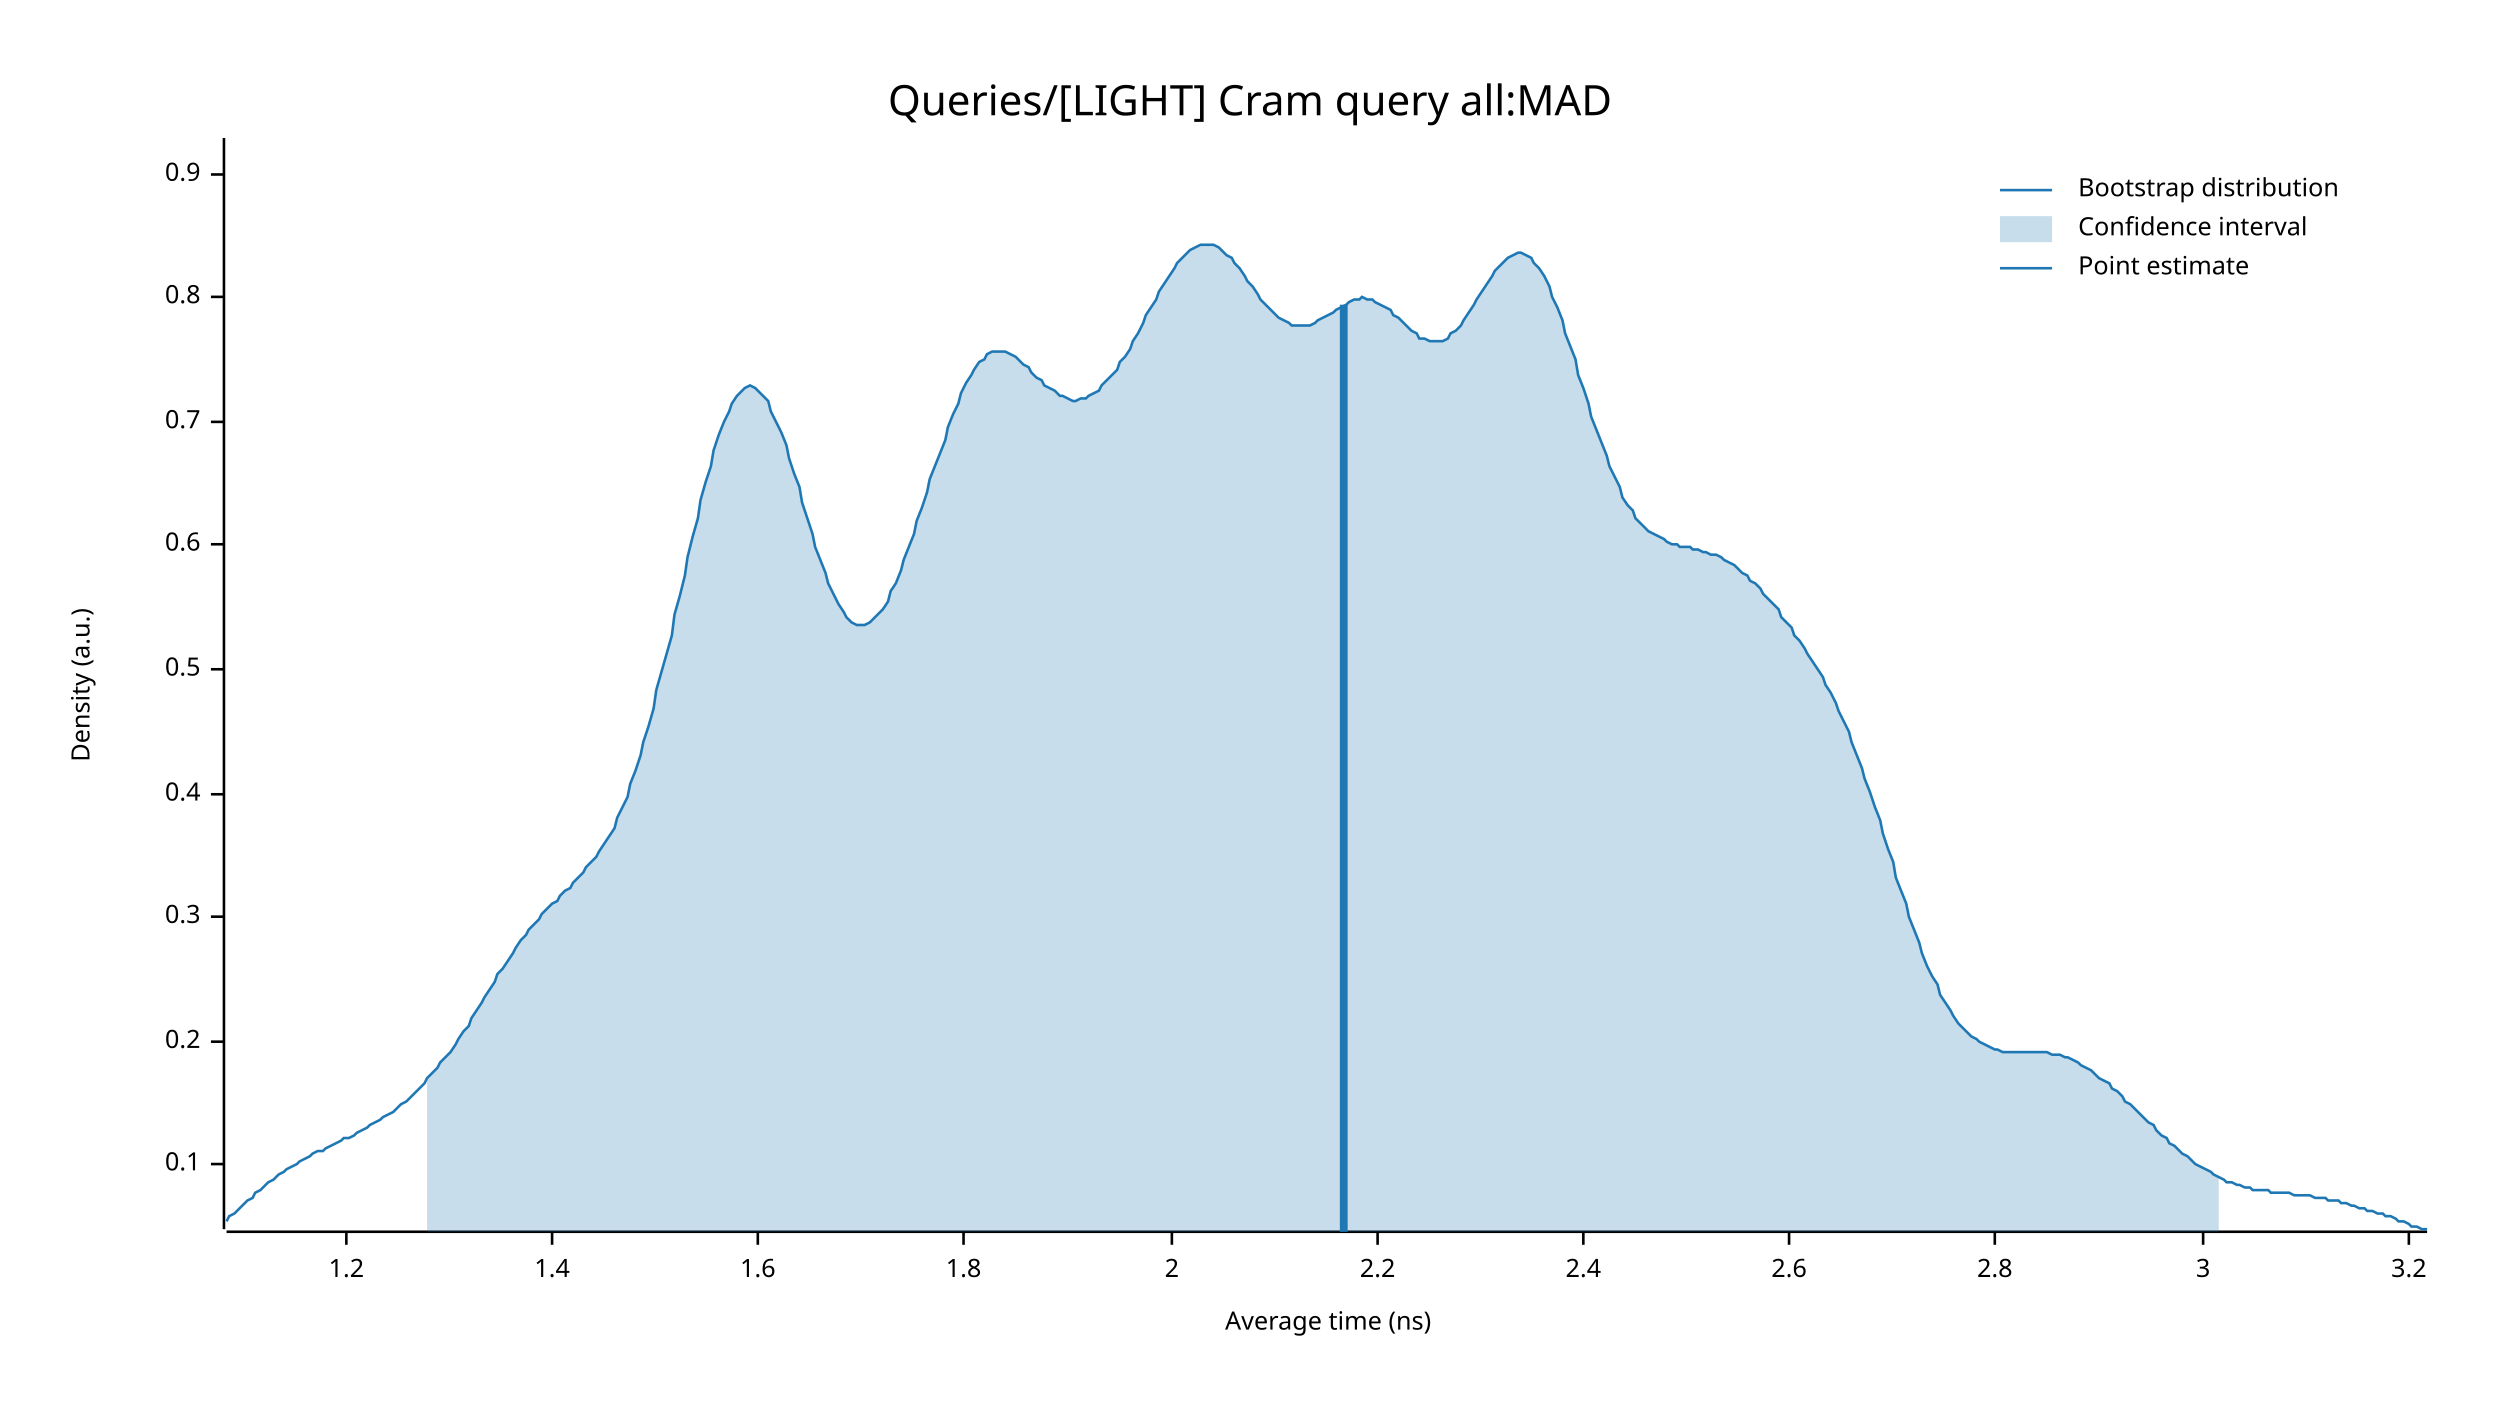
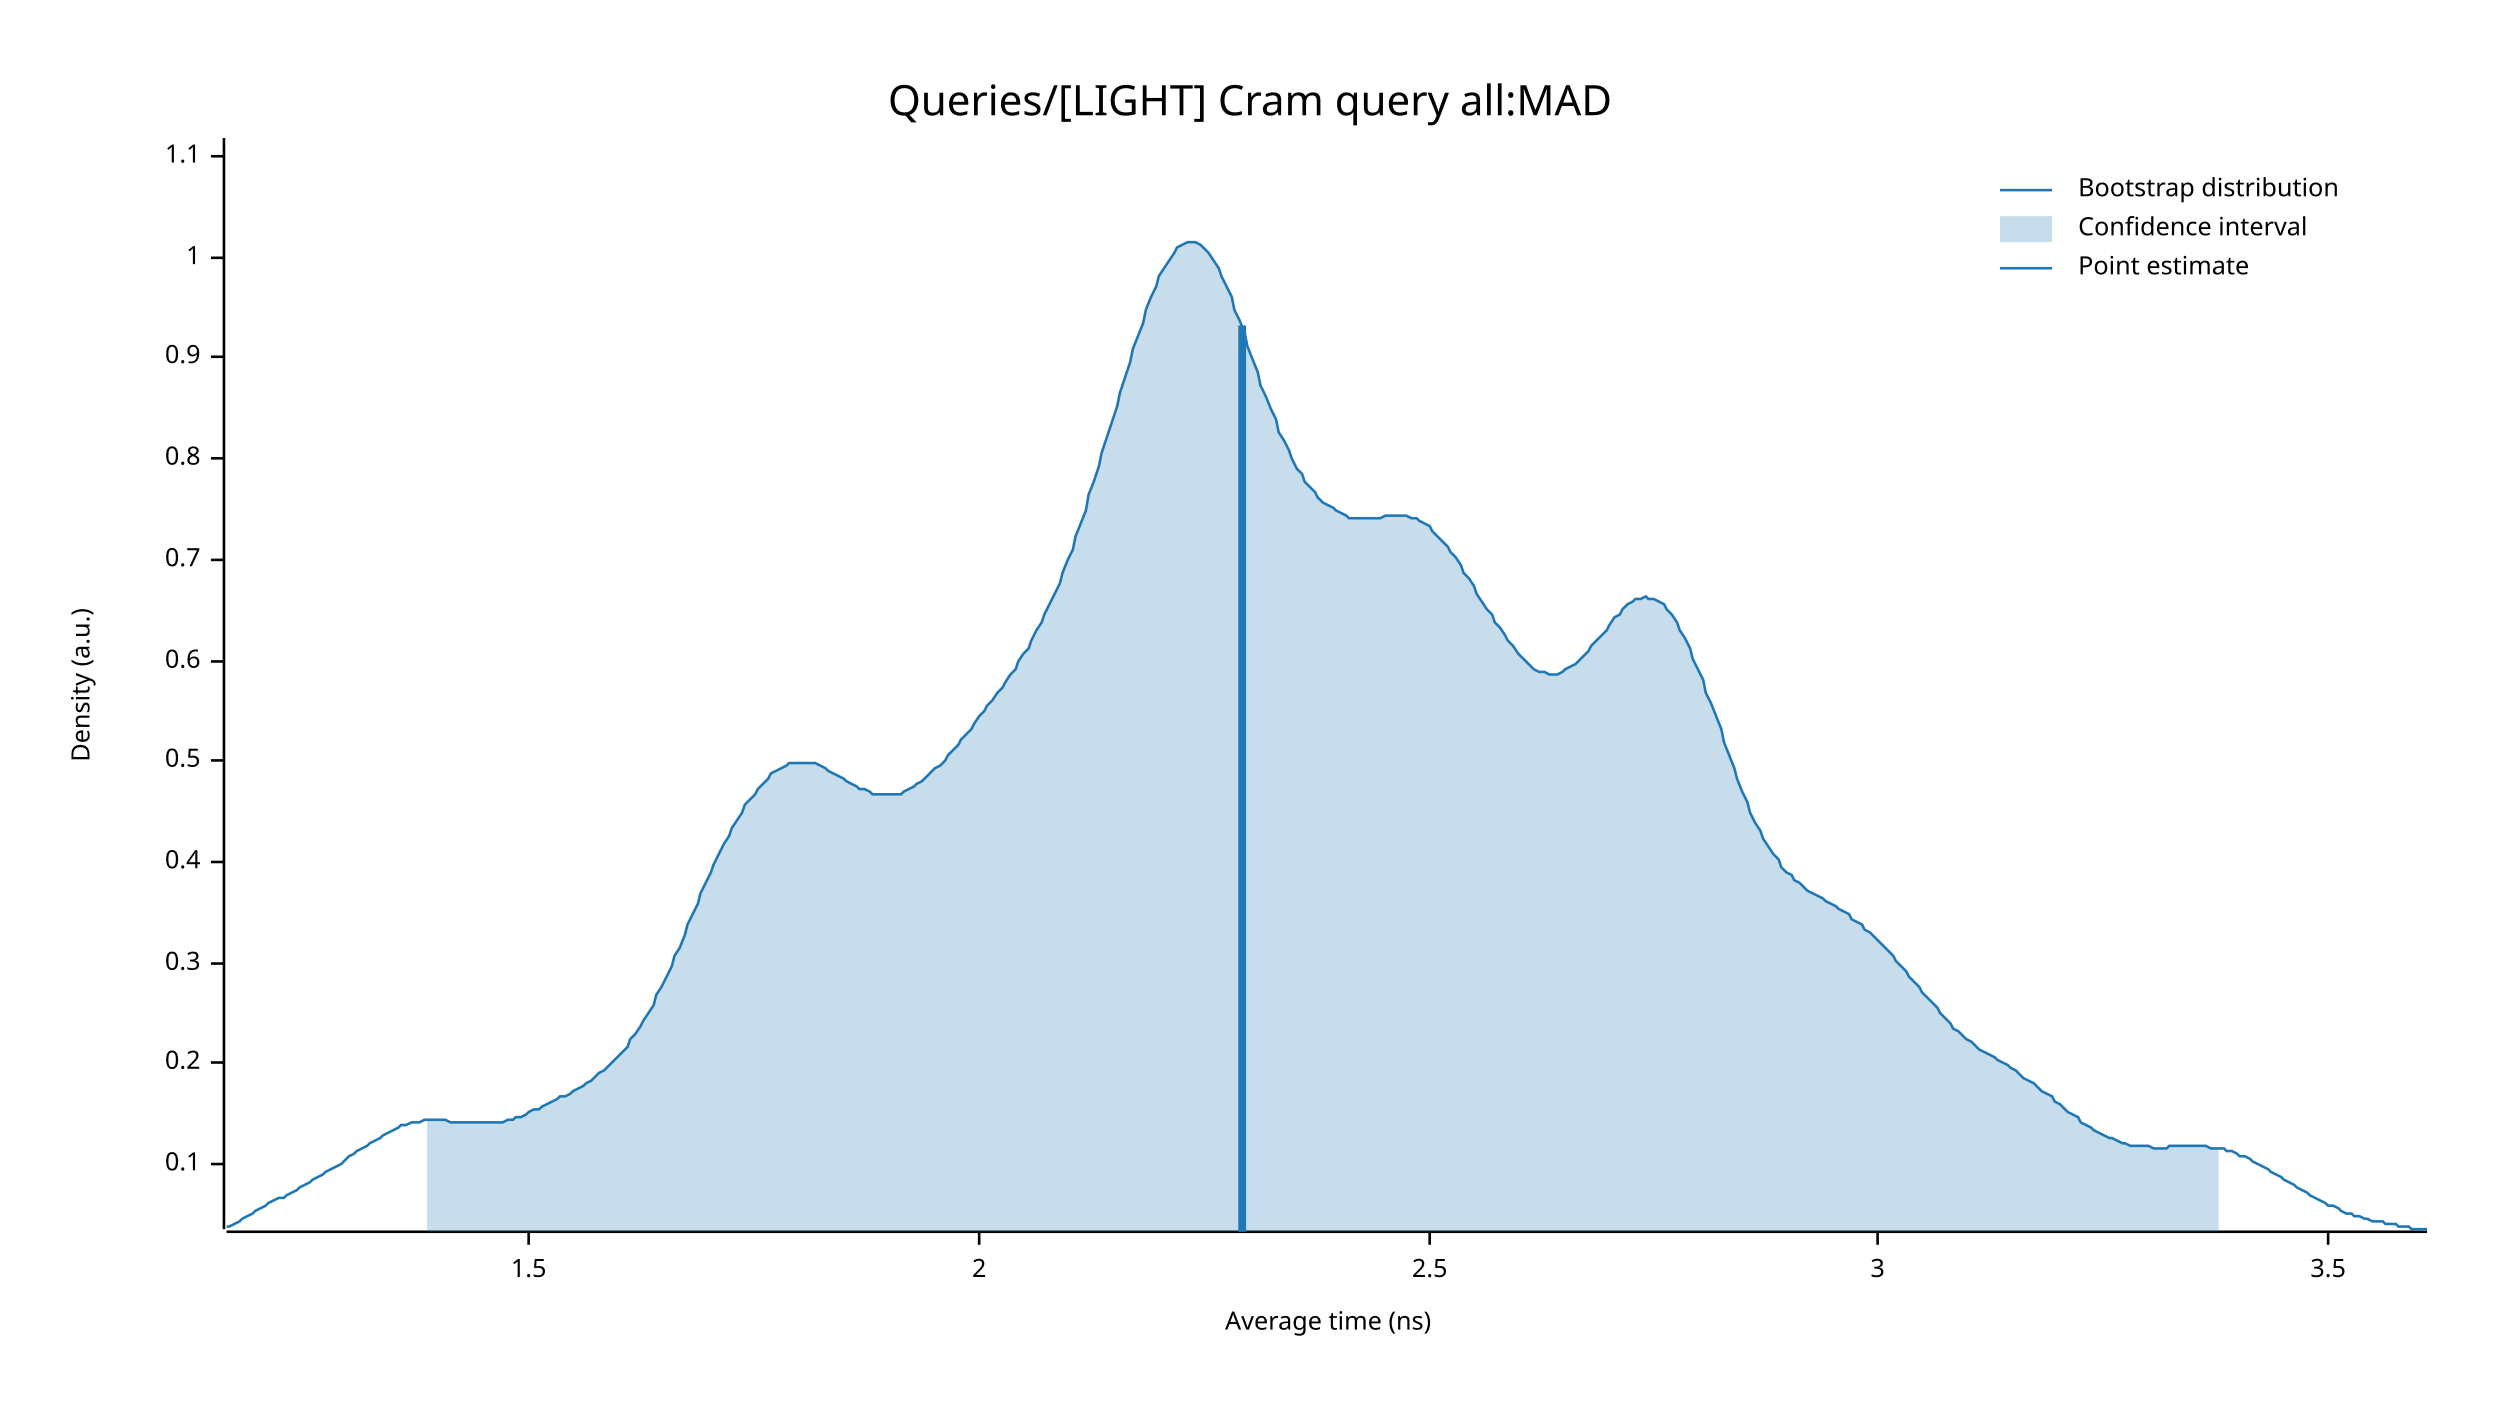
<svg xmlns="http://www.w3.org/2000/svg" width="960" height="540" viewBox="0 0 960 540">
  <text x="480" y="32" dy="0.76em" text-anchor="middle" font-family="sans-serif" font-size="16.129" opacity="1" fill="#000000">
Queries/[LIGHT] Cram query all:MAD
</text>
  <text x="27" y="263" dy="0.76em" text-anchor="middle" font-family="sans-serif" font-size="9.677" opacity="1" fill="#000000" transform="rotate(270, 27, 263)">
Density (a.u.)
</text>
  <text x="510" y="513" dy="-0.5ex" text-anchor="middle" font-family="sans-serif" font-size="9.677" opacity="1" fill="#000000">
Average time (ns)
</text>
  <polyline fill="none" opacity="1" stroke="#000000" stroke-width="1" points="86,53 86,472 " />
  <text x="77" y="447" dy="0.5ex" text-anchor="end" font-family="sans-serif" font-size="9.677" opacity="1" fill="#000000">
0.1
</text>
  <polyline fill="none" opacity="1" stroke="#000000" stroke-width="1" points="81,447 86,447 " />
-   <text x="77" y="400" dy="0.5ex" text-anchor="end" font-family="sans-serif" font-size="9.677" opacity="1" fill="#000000">
+   <text x="77" y="408" dy="0.5ex" text-anchor="end" font-family="sans-serif" font-size="9.677" opacity="1" fill="#000000">
0.2
</text>
-   <polyline fill="none" opacity="1" stroke="#000000" stroke-width="1" points="81,400 86,400 " />
-   <text x="77" y="352" dy="0.5ex" text-anchor="end" font-family="sans-serif" font-size="9.677" opacity="1" fill="#000000">
+   <polyline fill="none" opacity="1" stroke="#000000" stroke-width="1" points="81,408 86,408 " />
+   <text x="77" y="370" dy="0.5ex" text-anchor="end" font-family="sans-serif" font-size="9.677" opacity="1" fill="#000000">
0.3
</text>
-   <polyline fill="none" opacity="1" stroke="#000000" stroke-width="1" points="81,352 86,352 " />
-   <text x="77" y="305" dy="0.5ex" text-anchor="end" font-family="sans-serif" font-size="9.677" opacity="1" fill="#000000">
+   <polyline fill="none" opacity="1" stroke="#000000" stroke-width="1" points="81,370 86,370 " />
+   <text x="77" y="331" dy="0.5ex" text-anchor="end" font-family="sans-serif" font-size="9.677" opacity="1" fill="#000000">
0.4
</text>
-   <polyline fill="none" opacity="1" stroke="#000000" stroke-width="1" points="81,305 86,305 " />
-   <text x="77" y="257" dy="0.5ex" text-anchor="end" font-family="sans-serif" font-size="9.677" opacity="1" fill="#000000">
+   <polyline fill="none" opacity="1" stroke="#000000" stroke-width="1" points="81,331 86,331 " />
+   <text x="77" y="292" dy="0.5ex" text-anchor="end" font-family="sans-serif" font-size="9.677" opacity="1" fill="#000000">
0.5
</text>
-   <polyline fill="none" opacity="1" stroke="#000000" stroke-width="1" points="81,257 86,257 " />
-   <text x="77" y="209" dy="0.5ex" text-anchor="end" font-family="sans-serif" font-size="9.677" opacity="1" fill="#000000">
+   <polyline fill="none" opacity="1" stroke="#000000" stroke-width="1" points="81,292 86,292 " />
+   <text x="77" y="254" dy="0.5ex" text-anchor="end" font-family="sans-serif" font-size="9.677" opacity="1" fill="#000000">
0.6
</text>
-   <polyline fill="none" opacity="1" stroke="#000000" stroke-width="1" points="81,209 86,209 " />
-   <text x="77" y="162" dy="0.5ex" text-anchor="end" font-family="sans-serif" font-size="9.677" opacity="1" fill="#000000">
+   <polyline fill="none" opacity="1" stroke="#000000" stroke-width="1" points="81,254 86,254 " />
+   <text x="77" y="215" dy="0.5ex" text-anchor="end" font-family="sans-serif" font-size="9.677" opacity="1" fill="#000000">
0.7
</text>
-   <polyline fill="none" opacity="1" stroke="#000000" stroke-width="1" points="81,162 86,162 " />
-   <text x="77" y="114" dy="0.5ex" text-anchor="end" font-family="sans-serif" font-size="9.677" opacity="1" fill="#000000">
+   <polyline fill="none" opacity="1" stroke="#000000" stroke-width="1" points="81,215 86,215 " />
+   <text x="77" y="176" dy="0.5ex" text-anchor="end" font-family="sans-serif" font-size="9.677" opacity="1" fill="#000000">
0.8
</text>
-   <polyline fill="none" opacity="1" stroke="#000000" stroke-width="1" points="81,114 86,114 " />
-   <text x="77" y="67" dy="0.5ex" text-anchor="end" font-family="sans-serif" font-size="9.677" opacity="1" fill="#000000">
+   <polyline fill="none" opacity="1" stroke="#000000" stroke-width="1" points="81,176 86,176 " />
+   <text x="77" y="137" dy="0.5ex" text-anchor="end" font-family="sans-serif" font-size="9.677" opacity="1" fill="#000000">
0.9
</text>
-   <polyline fill="none" opacity="1" stroke="#000000" stroke-width="1" points="81,67 86,67 " />
+   <polyline fill="none" opacity="1" stroke="#000000" stroke-width="1" points="81,137 86,137 " />
+   <text x="77" y="99" dy="0.5ex" text-anchor="end" font-family="sans-serif" font-size="9.677" opacity="1" fill="#000000">
+ 1
+ </text>
+   <polyline fill="none" opacity="1" stroke="#000000" stroke-width="1" points="81,99 86,99 " />
+   <text x="77" y="60" dy="0.5ex" text-anchor="end" font-family="sans-serif" font-size="9.677" opacity="1" fill="#000000">
+ 1.1
+ </text>
+   <polyline fill="none" opacity="1" stroke="#000000" stroke-width="1" points="81,60 86,60 " />
  <polyline fill="none" opacity="1" stroke="#000000" stroke-width="1" points="87,473 932,473 " />
-   <text x="133" y="483" dy="0.76em" text-anchor="middle" font-family="sans-serif" font-size="9.677" opacity="1" fill="#000000">
- 1.2
+   <text x="203" y="483" dy="0.76em" text-anchor="middle" font-family="sans-serif" font-size="9.677" opacity="1" fill="#000000">
+ 1.5
</text>
-   <polyline fill="none" opacity="1" stroke="#000000" stroke-width="1" points="133,473 133,478 " />
-   <text x="212" y="483" dy="0.76em" text-anchor="middle" font-family="sans-serif" font-size="9.677" opacity="1" fill="#000000">
- 1.4
- </text>
-   <polyline fill="none" opacity="1" stroke="#000000" stroke-width="1" points="212,473 212,478 " />
-   <text x="291" y="483" dy="0.76em" text-anchor="middle" font-family="sans-serif" font-size="9.677" opacity="1" fill="#000000">
- 1.6
- </text>
-   <polyline fill="none" opacity="1" stroke="#000000" stroke-width="1" points="291,473 291,478 " />
-   <text x="370" y="483" dy="0.76em" text-anchor="middle" font-family="sans-serif" font-size="9.677" opacity="1" fill="#000000">
- 1.8
- </text>
-   <polyline fill="none" opacity="1" stroke="#000000" stroke-width="1" points="370,473 370,478 " />
-   <text x="450" y="483" dy="0.76em" text-anchor="middle" font-family="sans-serif" font-size="9.677" opacity="1" fill="#000000">
+   <polyline fill="none" opacity="1" stroke="#000000" stroke-width="1" points="203,473 203,478 " />
+   <text x="376" y="483" dy="0.76em" text-anchor="middle" font-family="sans-serif" font-size="9.677" opacity="1" fill="#000000">
2
</text>
-   <polyline fill="none" opacity="1" stroke="#000000" stroke-width="1" points="450,473 450,478 " />
-   <text x="529" y="483" dy="0.76em" text-anchor="middle" font-family="sans-serif" font-size="9.677" opacity="1" fill="#000000">
- 2.2
+   <polyline fill="none" opacity="1" stroke="#000000" stroke-width="1" points="376,473 376,478 " />
+   <text x="549" y="483" dy="0.76em" text-anchor="middle" font-family="sans-serif" font-size="9.677" opacity="1" fill="#000000">
+ 2.5
</text>
-   <polyline fill="none" opacity="1" stroke="#000000" stroke-width="1" points="529,473 529,478 " />
-   <text x="608" y="483" dy="0.76em" text-anchor="middle" font-family="sans-serif" font-size="9.677" opacity="1" fill="#000000">
- 2.4
- </text>
-   <polyline fill="none" opacity="1" stroke="#000000" stroke-width="1" points="608,473 608,478 " />
-   <text x="687" y="483" dy="0.76em" text-anchor="middle" font-family="sans-serif" font-size="9.677" opacity="1" fill="#000000">
- 2.6
- </text>
-   <polyline fill="none" opacity="1" stroke="#000000" stroke-width="1" points="687,473 687,478 " />
-   <text x="766" y="483" dy="0.76em" text-anchor="middle" font-family="sans-serif" font-size="9.677" opacity="1" fill="#000000">
- 2.8
- </text>
-   <polyline fill="none" opacity="1" stroke="#000000" stroke-width="1" points="766,473 766,478 " />
-   <text x="846" y="483" dy="0.76em" text-anchor="middle" font-family="sans-serif" font-size="9.677" opacity="1" fill="#000000">
+   <polyline fill="none" opacity="1" stroke="#000000" stroke-width="1" points="549,473 549,478 " />
+   <text x="721" y="483" dy="0.76em" text-anchor="middle" font-family="sans-serif" font-size="9.677" opacity="1" fill="#000000">
3
</text>
-   <polyline fill="none" opacity="1" stroke="#000000" stroke-width="1" points="846,473 846,478 " />
-   <text x="925" y="483" dy="0.76em" text-anchor="middle" font-family="sans-serif" font-size="9.677" opacity="1" fill="#000000">
- 3.2
+   <polyline fill="none" opacity="1" stroke="#000000" stroke-width="1" points="721,473 721,478 " />
+   <text x="894" y="483" dy="0.76em" text-anchor="middle" font-family="sans-serif" font-size="9.677" opacity="1" fill="#000000">
+ 3.5
</text>
-   <polyline fill="none" opacity="1" stroke="#000000" stroke-width="1" points="925,473 925,478 " />
-   <polyline fill="none" opacity="1" stroke="#1F78B4" stroke-width="1" points="87,469 88,467 90,466 92,464 93,463 95,461 97,460 98,458 100,457 102,455 103,454 105,453 107,451 109,450 110,449 112,448 114,447 115,446 117,445 119,444 120,443 122,442 124,442 125,441 127,440 129,439 131,438 132,437 134,437 136,436 137,435 139,434 141,433 142,432 144,431 146,430 147,429 149,428 151,427 153,425 154,424 156,423 158,421 159,420 161,418 163,416 164,414 166,412 168,410 169,408 171,406 173,404 175,401 176,399 178,396 180,394 181,391 183,388 185,385 186,383 188,380 190,377 191,374 193,372 195,369 197,366 198,364 200,361 202,359 203,357 205,355 207,353 208,351 210,349 212,347 214,346 215,344 217,342 219,341 220,339 222,337 224,335 225,333 227,331 229,329 230,327 232,324 234,321 236,318 237,314 239,310 241,306 242,301 244,296 246,290 247,285 249,279 251,272 252,265 254,258 256,251 258,244 259,236 261,229 263,221 264,214 266,206 268,199 269,192 271,185 273,179 274,173 276,167 278,162 280,158 281,155 283,152 285,150 286,149 288,148 290,149 291,150 293,152 295,154 296,158 298,162 300,166 302,171 303,176 305,182 307,187 308,193 310,199 312,205 313,210 315,215 317,220 318,224 320,228 322,232 324,235 325,237 327,239 329,240 330,240 332,240 334,239 335,238 337,236 339,234 341,231 342,227 344,224 346,219 347,215 349,210 351,205 352,200 354,195 356,189 357,184 359,179 361,174 363,169 364,164 366,159 368,155 369,151 371,147 373,144 374,142 376,139 378,138 379,136 381,135 383,135 385,135 386,135 388,136 390,137 391,138 393,140 395,141 396,143 398,145 400,146 401,148 403,149 405,150 407,152 408,152 410,153 412,154 413,154 415,153 417,153 418,152 420,151 422,150 423,148 425,146 427,144 429,142 430,139 432,137 434,134 435,131 437,128 439,124 440,121 442,118 444,115 445,112 447,109 449,106 451,103 452,101 454,99 456,97 457,96 459,95 461,94 462,94 464,94 466,94 468,95 469,96 471,98 473,99 474,101 476,103 478,106 479,108 481,110 483,113 484,115 486,117 488,119 490,121 491,122 493,123 495,124 496,125 498,125 500,125 501,125 503,125 505,124 506,123 508,122 510,121 512,120 513,119 515,118 517,117 518,116 520,115 522,115 523,114 525,115 527,115 528,116 530,117 532,118 534,119 535,121 537,122 539,124 540,125 542,127 544,128 545,130 547,130 549,131 550,131 552,131 554,131 556,130 557,128 559,127 561,125 562,123 564,120 566,117 567,115 569,112 571,109 573,106 574,104 576,102 578,100 579,99 581,98 583,97 584,97 586,98 588,99 589,101 591,103 593,106 595,110 596,114 598,118 600,123 601,128 603,133 605,138 606,144 608,149 610,155 611,160 613,165 615,170 617,175 618,179 620,183 622,187 623,191 625,194 627,196 628,199 630,201 632,203 633,204 635,205 637,206 639,207 640,208 642,209 644,209 645,210 647,210 649,210 650,211 652,211 654,212 655,212 657,213 659,213 661,214 662,215 664,216 666,217 667,218 669,220 671,221 672,223 674,224 676,226 677,228 679,230 681,232 683,234 684,237 686,239 688,241 689,244 691,246 693,249 694,251 696,254 698,257 700,260 701,263 703,266 705,270 706,273 708,277 710,281 711,285 713,290 715,295 716,299 718,304 720,310 722,315 723,320 725,326 727,331 728,337 730,342 732,347 733,352 735,357 737,362 738,366 740,371 742,375 744,378 745,382 747,385 749,388 750,390 752,393 754,395 755,396 757,398 759,399 760,400 762,401 764,402 766,403 767,403 769,404 771,404 772,404 774,404 776,404 777,404 779,404 781,404 782,404 784,404 786,404 788,405 789,405 791,405 793,406 794,406 796,407 798,408 799,409 801,410 803,411 804,412 806,414 808,415 810,416 811,418 813,419 815,421 816,423 818,424 820,426 821,427 823,429 825,431 827,432 828,434 830,436 832,437 833,439 835,440 837,442 838,443 840,444 842,446 843,447 845,448 847,449 849,450 850,451 852,452 854,453 855,454 857,454 859,455 860,455 862,456 864,456 865,457 867,457 869,457 871,457 872,458 874,458 876,458 877,458 879,458 881,459 882,459 884,459 886,459 887,459 889,460 891,460 893,460 894,461 896,461 898,461 899,462 901,462 903,463 904,463 906,464 908,464 909,465 911,465 913,466 915,466 916,467 918,467 920,468 921,469 923,469 925,470 926,471 928,471 930,472 932,472 " />
-   <polygon opacity="0.25" fill="#1F78B4" points="164,414 166,412 168,410 169,408 171,406 173,404 175,401 176,399 178,396 180,394 181,391 183,388 185,385 186,383 188,380 190,377 191,374 193,372 195,369 197,366 198,364 200,361 202,359 203,357 205,355 207,353 208,351 210,349 212,347 214,346 215,344 217,342 219,341 220,339 222,337 224,335 225,333 227,331 229,329 230,327 232,324 234,321 236,318 237,314 239,310 241,306 242,301 244,296 246,290 247,285 249,279 251,272 252,265 254,258 256,251 258,244 259,236 261,229 263,221 264,214 266,206 268,199 269,192 271,185 273,179 274,173 276,167 278,162 280,158 281,155 283,152 285,150 286,149 288,148 290,149 291,150 293,152 295,154 296,158 298,162 300,166 302,171 303,176 305,182 307,187 308,193 310,199 312,205 313,210 315,215 317,220 318,224 320,228 322,232 324,235 325,237 327,239 329,240 330,240 332,240 334,239 335,238 337,236 339,234 341,231 342,227 344,224 346,219 347,215 349,210 351,205 352,200 354,195 356,189 357,184 359,179 361,174 363,169 364,164 366,159 368,155 369,151 371,147 373,144 374,142 376,139 378,138 379,136 381,135 383,135 385,135 386,135 388,136 390,137 391,138 393,140 395,141 396,143 398,145 400,146 401,148 403,149 405,150 407,152 408,152 410,153 412,154 413,154 415,153 417,153 418,152 420,151 422,150 423,148 425,146 427,144 429,142 430,139 432,137 434,134 435,131 437,128 439,124 440,121 442,118 444,115 445,112 447,109 449,106 451,103 452,101 454,99 456,97 457,96 459,95 461,94 462,94 464,94 466,94 468,95 469,96 471,98 473,99 474,101 476,103 478,106 479,108 481,110 483,113 484,115 486,117 488,119 490,121 491,122 493,123 495,124 496,125 498,125 500,125 501,125 503,125 505,124 506,123 508,122 510,121 512,120 513,119 515,118 517,117 518,116 520,115 522,115 523,114 525,115 527,115 528,116 530,117 532,118 534,119 535,121 537,122 539,124 540,125 542,127 544,128 545,130 547,130 549,131 550,131 552,131 554,131 556,130 557,128 559,127 561,125 562,123 564,120 566,117 567,115 569,112 571,109 573,106 574,104 576,102 578,100 579,99 581,98 583,97 584,97 586,98 588,99 589,101 591,103 593,106 595,110 596,114 598,118 600,123 601,128 603,133 605,138 606,144 608,149 610,155 611,160 613,165 615,170 617,175 618,179 620,183 622,187 623,191 625,194 627,196 628,199 630,201 632,203 633,204 635,205 637,206 639,207 640,208 642,209 644,209 645,210 647,210 649,210 650,211 652,211 654,212 655,212 657,213 659,213 661,214 662,215 664,216 666,217 667,218 669,220 671,221 672,223 674,224 676,226 677,228 679,230 681,232 683,234 684,237 686,239 688,241 689,244 691,246 693,249 694,251 696,254 698,257 700,260 701,263 703,266 705,270 706,273 708,277 710,281 711,285 713,290 715,295 716,299 718,304 720,310 722,315 723,320 725,326 727,331 728,337 730,342 732,347 733,352 735,357 737,362 738,366 740,371 742,375 744,378 745,382 747,385 749,388 750,390 752,393 754,395 755,396 757,398 759,399 760,400 762,401 764,402 766,403 767,403 769,404 771,404 772,404 774,404 776,404 777,404 779,404 781,404 782,404 784,404 786,404 788,405 789,405 791,405 793,406 794,406 796,407 798,408 799,409 801,410 803,411 804,412 806,414 808,415 810,416 811,418 813,419 815,421 816,423 818,424 820,426 821,427 823,429 825,431 827,432 828,434 830,436 832,437 833,439 835,440 837,442 838,443 840,444 842,446 843,447 845,448 847,449 849,450 850,451 852,452 852,473 164,473 " />
-   <polyline fill="none" opacity="1" stroke="#1F78B4" stroke-width="3" points="516,473 516,117 " />
+   <polyline fill="none" opacity="1" stroke="#000000" stroke-width="1" points="894,473 894,478 " />
+   <polyline fill="none" opacity="1" stroke="#1F78B4" stroke-width="1" points="87,471 88,471 90,470 92,469 93,468 95,467 97,466 98,465 100,464 102,463 103,462 105,461 107,460 109,460 110,459 112,458 114,457 115,456 117,455 119,454 120,453 122,452 124,451 125,450 127,449 129,448 131,447 132,446 134,444 136,443 137,442 139,441 141,440 142,439 144,438 146,437 147,436 149,435 151,434 153,433 154,432 156,432 158,431 159,431 161,431 163,430 164,430 166,430 168,430 169,430 171,430 173,431 175,431 176,431 178,431 180,431 181,431 183,431 185,431 186,431 188,431 190,431 191,431 193,431 195,430 197,430 198,429 200,429 202,428 203,427 205,426 207,426 208,425 210,424 212,423 214,422 215,421 217,421 219,420 220,419 222,418 224,417 225,416 227,415 229,413 230,412 232,411 234,409 236,407 237,406 239,404 241,402 242,399 244,397 246,394 247,392 249,389 251,386 252,382 254,379 256,375 258,371 259,367 261,364 263,359 264,355 266,351 268,347 269,343 271,339 273,335 274,332 276,328 278,324 280,321 281,318 283,315 285,312 286,309 288,307 290,305 291,303 293,301 295,299 296,297 298,296 300,295 302,294 303,293 305,293 307,293 308,293 310,293 312,293 313,293 315,294 317,295 318,296 320,297 322,298 324,299 325,300 327,301 329,302 330,303 332,303 334,304 335,305 337,305 339,305 341,305 342,305 344,305 346,305 347,304 349,303 351,302 352,301 354,300 356,298 357,297 359,295 361,294 363,292 364,290 366,288 368,286 369,284 371,282 373,280 374,278 376,275 378,273 379,271 381,269 383,266 385,264 386,262 388,259 390,257 391,254 393,251 395,249 396,246 398,242 400,239 401,236 403,232 405,228 407,224 408,220 410,215 412,211 413,206 415,201 417,196 418,190 420,185 422,179 423,174 425,168 427,162 429,156 430,151 432,145 434,139 435,134 437,129 439,124 440,119 442,114 444,110 445,106 447,103 449,100 451,97 452,95 454,94 456,93 457,93 459,93 461,94 462,95 464,97 466,100 468,103 469,106 471,110 473,114 474,119 476,123 478,128 479,133 481,138 483,143 484,148 486,152 488,157 490,161 491,166 493,169 495,173 496,176 498,180 500,182 501,185 503,187 505,189 506,191 508,193 510,194 512,195 513,196 515,197 517,198 518,199 520,199 522,199 523,199 525,199 527,199 528,199 530,199 532,198 534,198 535,198 537,198 539,198 540,198 542,199 544,199 545,200 547,201 549,202 550,204 552,206 554,208 556,210 557,212 559,214 561,217 562,220 564,222 566,225 567,228 569,231 571,234 573,236 574,239 576,241 578,244 579,246 581,248 583,251 584,252 586,254 588,256 589,257 591,258 593,258 595,259 596,259 598,259 600,258 601,257 603,256 605,255 606,254 608,252 610,250 611,248 613,246 615,244 617,242 618,240 620,237 622,236 623,234 625,232 627,231 628,230 630,230 632,229 633,230 635,230 637,231 639,232 640,234 642,236 644,239 645,242 647,245 649,249 650,253 652,257 654,261 655,266 657,270 659,275 661,280 662,285 664,290 666,295 667,299 669,304 671,308 672,312 674,316 676,319 677,322 679,325 681,328 683,330 684,333 686,335 688,336 689,338 691,339 693,341 694,342 696,343 698,344 700,345 701,346 703,347 705,348 706,349 708,350 710,351 711,353 713,354 715,355 716,357 718,358 720,360 722,362 723,363 725,365 727,367 728,369 730,371 732,373 733,375 735,377 737,379 738,381 740,383 742,385 744,387 745,389 747,391 749,393 750,395 752,396 754,398 755,399 757,400 759,402 760,403 762,404 764,405 766,406 767,407 769,408 771,409 772,410 774,411 776,413 777,414 779,415 781,416 782,417 784,419 786,420 788,421 789,423 791,424 793,426 794,427 796,428 798,429 799,431 801,432 803,433 804,434 806,435 808,436 810,437 811,437 813,438 815,439 816,439 818,440 820,440 821,440 823,440 825,440 827,441 828,441 830,441 832,441 833,440 835,440 837,440 838,440 840,440 842,440 843,440 845,440 847,440 849,441 850,441 852,441 854,441 855,442 857,442 859,443 860,444 862,444 864,445 865,446 867,447 869,448 871,449 872,450 874,451 876,452 877,453 879,454 881,455 882,456 884,457 886,458 887,459 889,460 891,461 893,462 894,463 896,463 898,464 899,465 901,466 903,466 904,467 906,467 908,468 909,468 911,469 913,469 915,469 916,470 918,470 920,470 921,471 923,471 925,471 926,472 928,472 930,472 932,472 " />
+   <polygon opacity="0.25" fill="#1F78B4" points="164,430 166,430 168,430 169,430 171,430 173,431 175,431 176,431 178,431 180,431 181,431 183,431 185,431 186,431 188,431 190,431 191,431 193,431 195,430 197,430 198,429 200,429 202,428 203,427 205,426 207,426 208,425 210,424 212,423 214,422 215,421 217,421 219,420 220,419 222,418 224,417 225,416 227,415 229,413 230,412 232,411 234,409 236,407 237,406 239,404 241,402 242,399 244,397 246,394 247,392 249,389 251,386 252,382 254,379 256,375 258,371 259,367 261,364 263,359 264,355 266,351 268,347 269,343 271,339 273,335 274,332 276,328 278,324 280,321 281,318 283,315 285,312 286,309 288,307 290,305 291,303 293,301 295,299 296,297 298,296 300,295 302,294 303,293 305,293 307,293 308,293 310,293 312,293 313,293 315,294 317,295 318,296 320,297 322,298 324,299 325,300 327,301 329,302 330,303 332,303 334,304 335,305 337,305 339,305 341,305 342,305 344,305 346,305 347,304 349,303 351,302 352,301 354,300 356,298 357,297 359,295 361,294 363,292 364,290 366,288 368,286 369,284 371,282 373,280 374,278 376,275 378,273 379,271 381,269 383,266 385,264 386,262 388,259 390,257 391,254 393,251 395,249 396,246 398,242 400,239 401,236 403,232 405,228 407,224 408,220 410,215 412,211 413,206 415,201 417,196 418,190 420,185 422,179 423,174 425,168 427,162 429,156 430,151 432,145 434,139 435,134 437,129 439,124 440,119 442,114 444,110 445,106 447,103 449,100 451,97 452,95 454,94 456,93 457,93 459,93 461,94 462,95 464,97 466,100 468,103 469,106 471,110 473,114 474,119 476,123 478,128 479,133 481,138 483,143 484,148 486,152 488,157 490,161 491,166 493,169 495,173 496,176 498,180 500,182 501,185 503,187 505,189 506,191 508,193 510,194 512,195 513,196 515,197 517,198 518,199 520,199 522,199 523,199 525,199 527,199 528,199 530,199 532,198 534,198 535,198 537,198 539,198 540,198 542,199 544,199 545,200 547,201 549,202 550,204 552,206 554,208 556,210 557,212 559,214 561,217 562,220 564,222 566,225 567,228 569,231 571,234 573,236 574,239 576,241 578,244 579,246 581,248 583,251 584,252 586,254 588,256 589,257 591,258 593,258 595,259 596,259 598,259 600,258 601,257 603,256 605,255 606,254 608,252 610,250 611,248 613,246 615,244 617,242 618,240 620,237 622,236 623,234 625,232 627,231 628,230 630,230 632,229 633,230 635,230 637,231 639,232 640,234 642,236 644,239 645,242 647,245 649,249 650,253 652,257 654,261 655,266 657,270 659,275 661,280 662,285 664,290 666,295 667,299 669,304 671,308 672,312 674,316 676,319 677,322 679,325 681,328 683,330 684,333 686,335 688,336 689,338 691,339 693,341 694,342 696,343 698,344 700,345 701,346 703,347 705,348 706,349 708,350 710,351 711,353 713,354 715,355 716,357 718,358 720,360 722,362 723,363 725,365 727,367 728,369 730,371 732,373 733,375 735,377 737,379 738,381 740,383 742,385 744,387 745,389 747,391 749,393 750,395 752,396 754,398 755,399 757,400 759,402 760,403 762,404 764,405 766,406 767,407 769,408 771,409 772,410 774,411 776,413 777,414 779,415 781,416 782,417 784,419 786,420 788,421 789,423 791,424 793,426 794,427 796,428 798,429 799,431 801,432 803,433 804,434 806,435 808,436 810,437 811,437 813,438 815,439 816,439 818,440 820,440 821,440 823,440 825,440 827,441 828,441 830,441 832,441 833,440 835,440 837,440 838,440 840,440 842,440 843,440 845,440 847,440 849,441 850,441 852,441 852,473 164,473 " />
+   <polyline fill="none" opacity="1" stroke="#1F78B4" stroke-width="3" points="477,473 477,125 " />
  <text x="798" y="68" dy="0.76em" text-anchor="start" font-family="sans-serif" font-size="9.677" opacity="1" fill="#000000">
Bootstrap distribution
</text>
  <text x="798" y="83" dy="0.76em" text-anchor="start" font-family="sans-serif" font-size="9.677" opacity="1" fill="#000000">
Confidence interval
</text>
  <text x="798" y="98" dy="0.76em" text-anchor="start" font-family="sans-serif" font-size="9.677" opacity="1" fill="#000000">
Point estimate
</text>
  <polyline fill="none" opacity="1" stroke="#1F78B4" stroke-width="1" points="768,73 788,73 " />
  <rect x="768" y="83" width="20" height="10" opacity="0.25" fill="#1F78B4" stroke="none" />
  <polyline fill="none" opacity="1" stroke="#1F78B4" stroke-width="1" points="768,103 788,103 " />
</svg>
